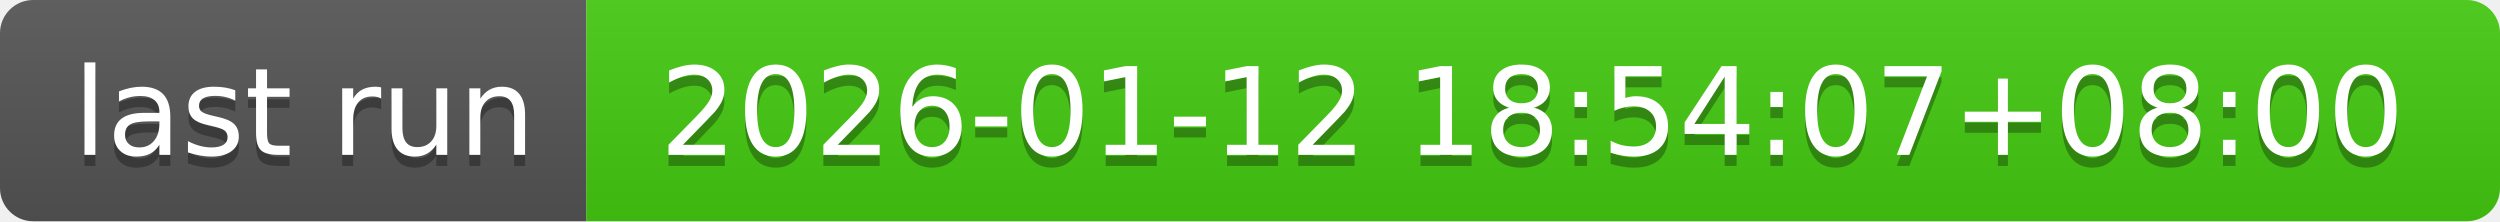
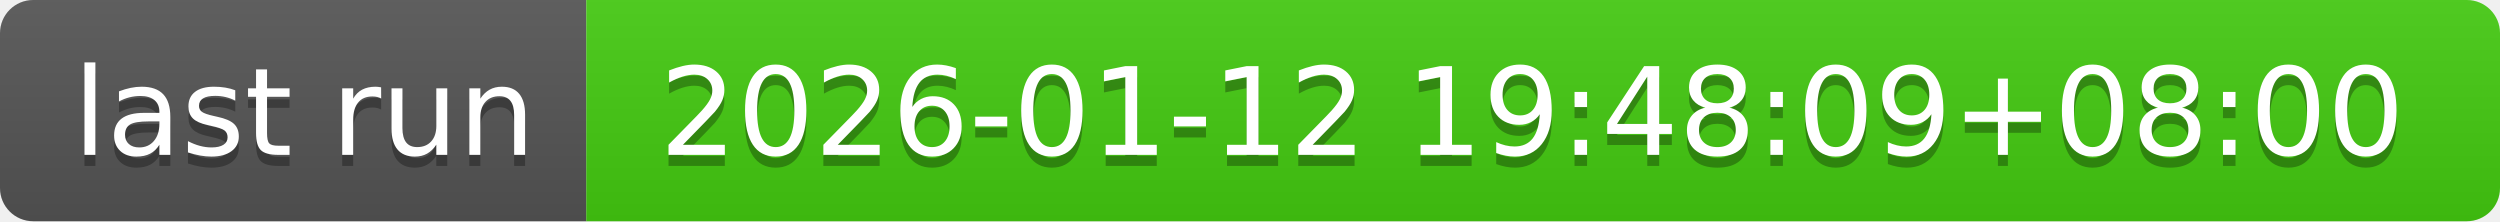
- <svg xmlns="http://www.w3.org/2000/svg" width="226" height="20" role="img" aria-label="last run: 2026-01-12 18:54:07+08:00">
+ <svg xmlns="http://www.w3.org/2000/svg" width="226" height="20" role="img" aria-label="last run: 2026-01-12 19:48:09+08:00">
  <linearGradient id="s" x2="0" y2="100%">
    <stop offset="0" stop-color="#bbb" stop-opacity=".1" />
    <stop offset="1" stop-opacity=".1" />
  </linearGradient>
  <clipPath id="r">
    <rect width="226" height="20" rx="3" fill="#fff" />
  </clipPath>
  <g clip-path="url(#r)">
    <rect width="53" height="20" fill="#555" />
    <rect x="53" width="173" height="20" fill="#4c1" />
    <rect width="226" height="20" fill="url(#s)" />
  </g>
  <g fill="#fff" text-anchor="middle" font-family="Verdana,Geneva,DejaVu Sans,sans-serif" text-rendering="geometricPrecision" font-size="110">
    <text aria-hidden="true" x="275" y="150" fill="#010101" fill-opacity=".3" transform="scale(.1)" textLength="430">last run</text>
    <text x="275" y="140" transform="scale(.1)" fill="#fff" textLength="430">last run</text>
-     <text aria-hidden="true" x="1385" y="150" fill="#010101" fill-opacity=".3" transform="scale(.1)" textLength="1630">2026-01-12 18:54:07+08:00</text>
-     <text x="1385" y="140" transform="scale(.1)" fill="#fff" textLength="1630">2026-01-12 18:54:07+08:00</text>
+     <text aria-hidden="true" x="1385" y="150" fill="#010101" fill-opacity=".3" transform="scale(.1)" textLength="1630">2026-01-12 19:48:09+08:00</text>
+     <text x="1385" y="140" transform="scale(.1)" fill="#fff" textLength="1630">2026-01-12 19:48:09+08:00</text>
  </g>
</svg>
